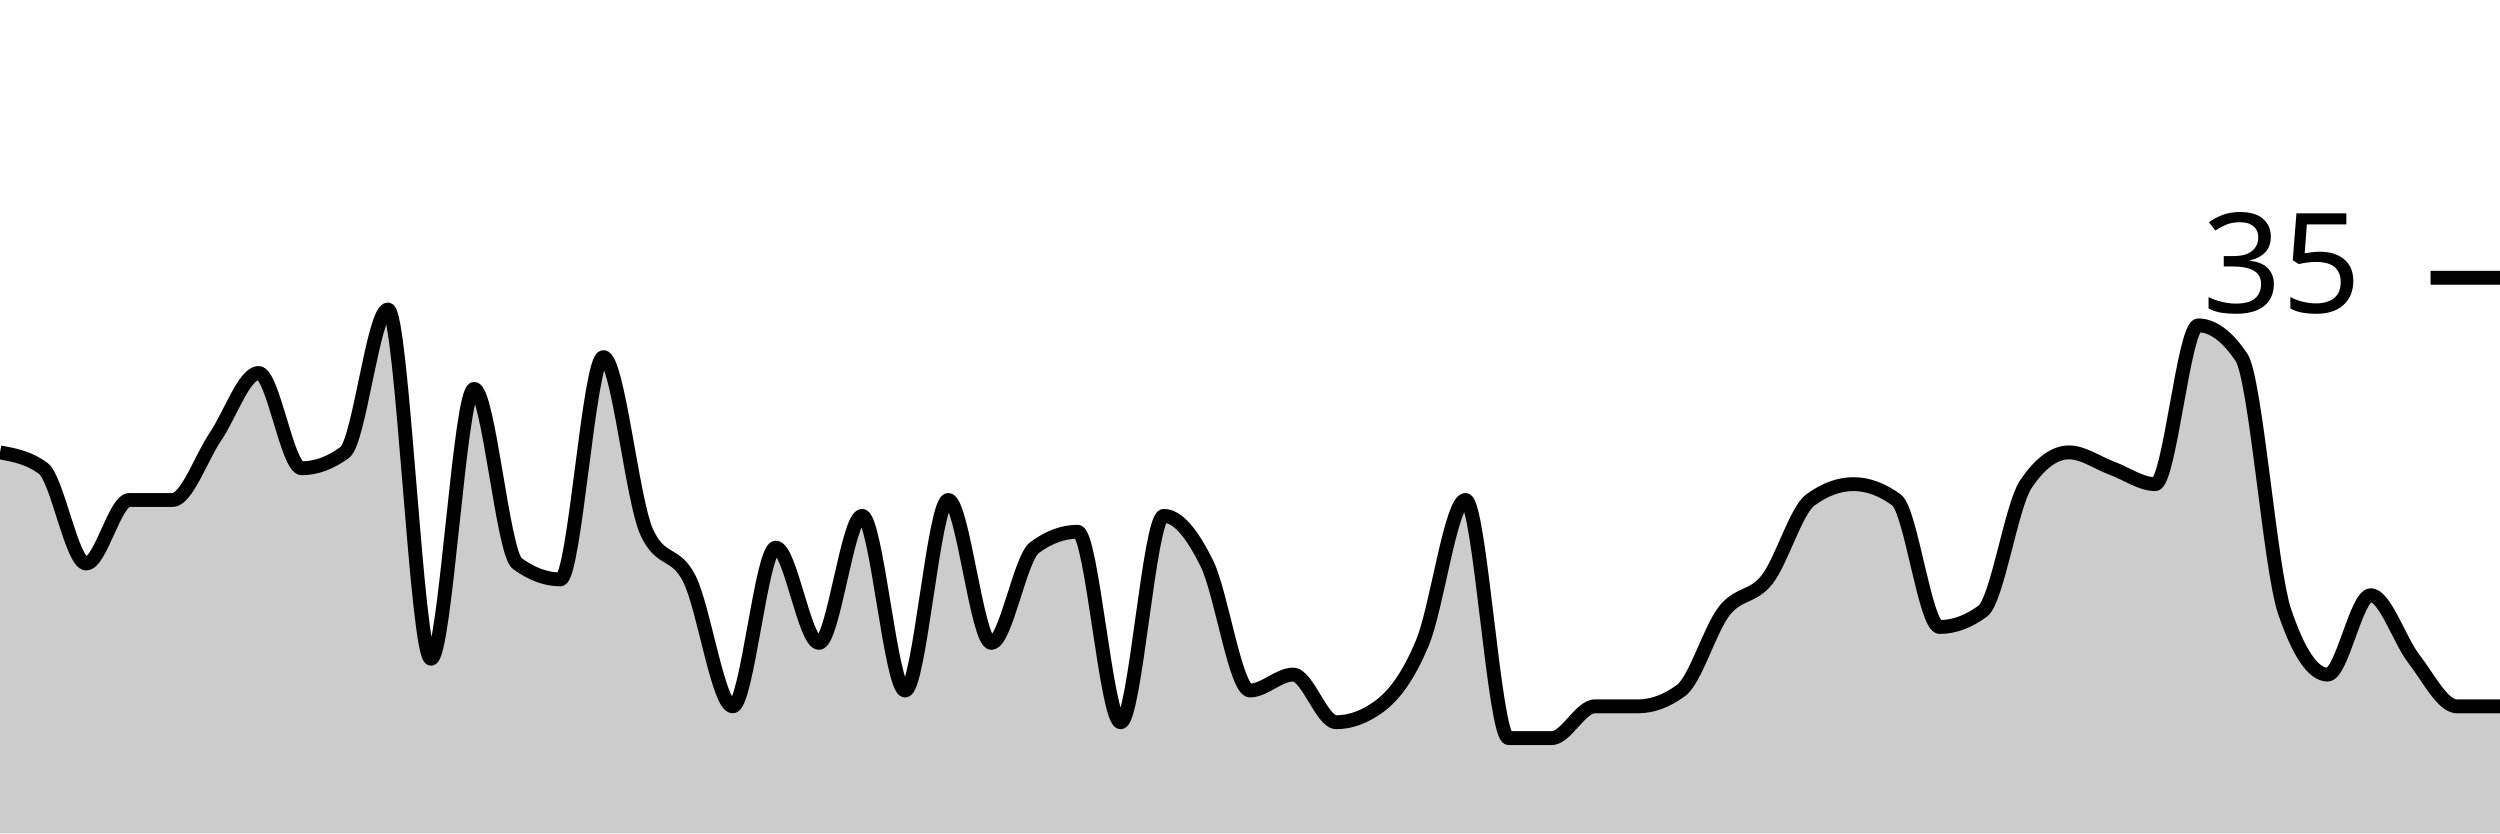
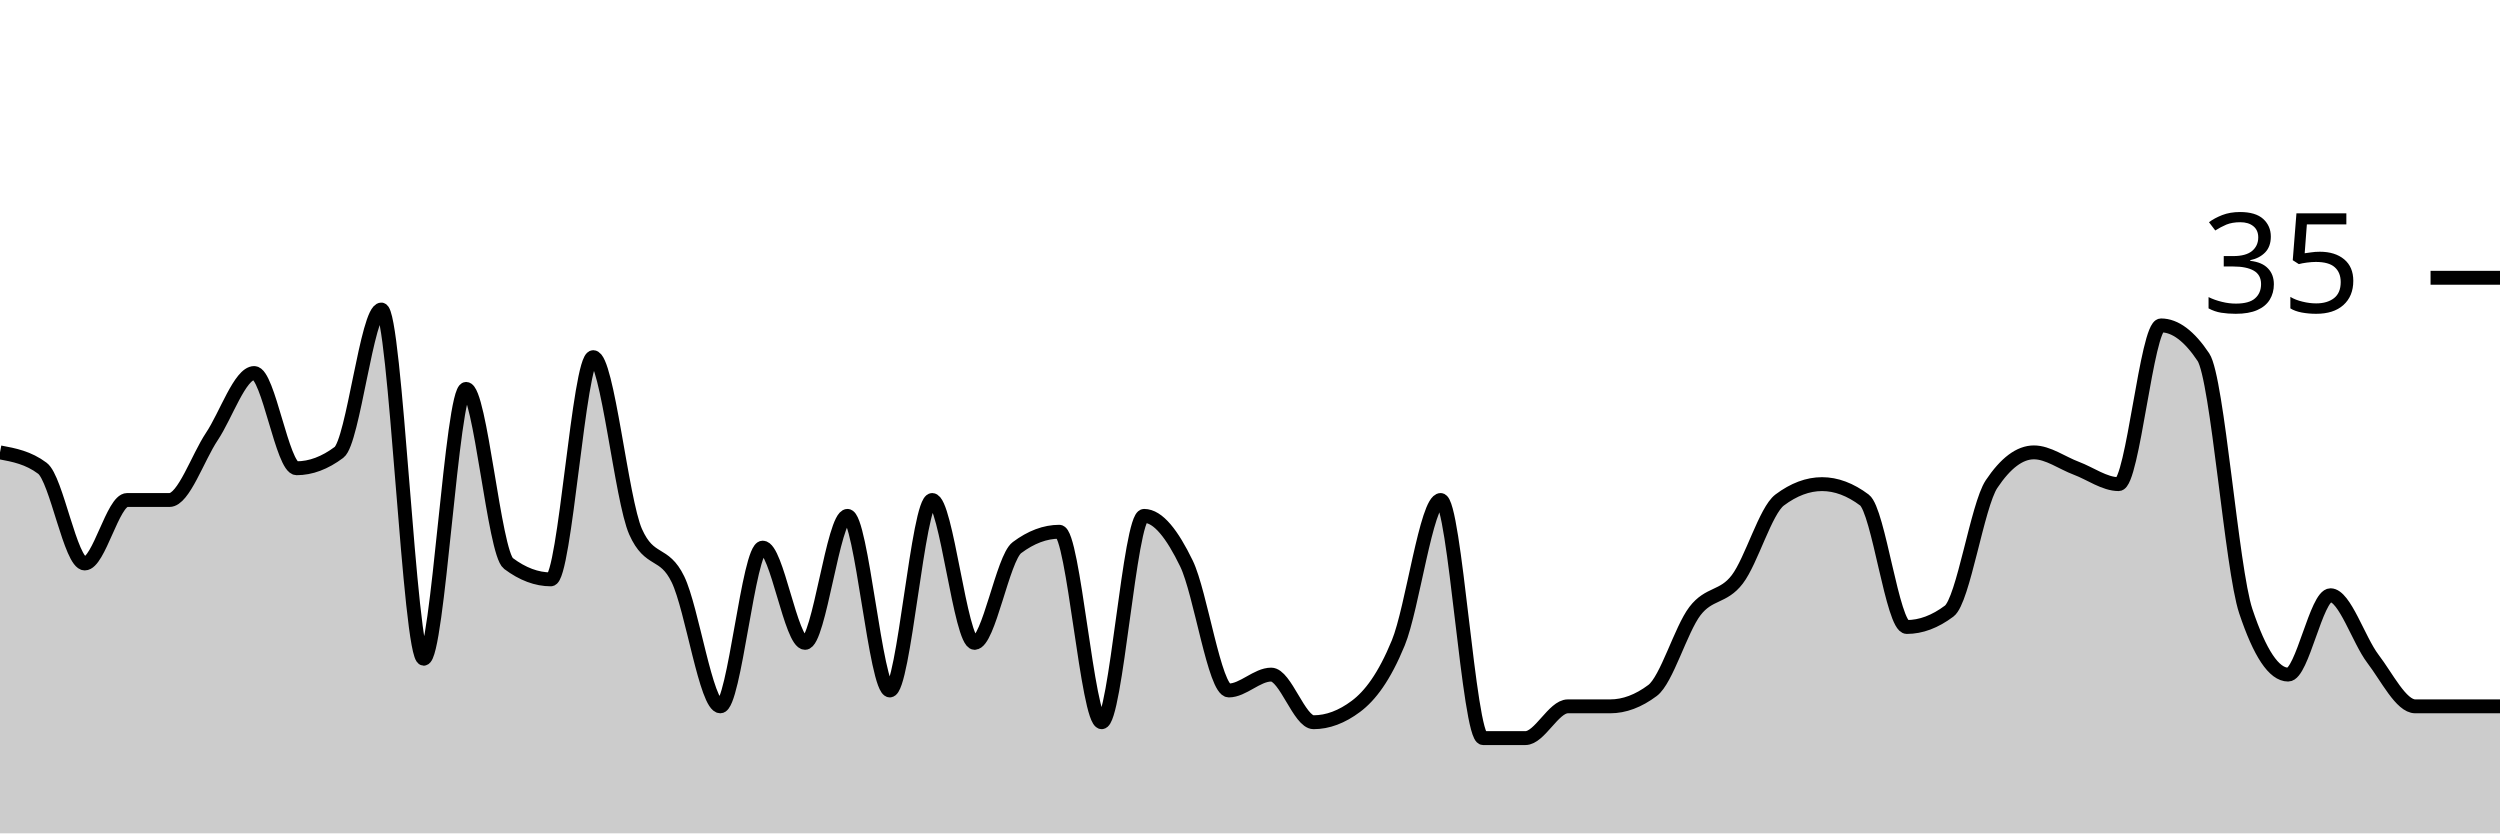
<svg xmlns="http://www.w3.org/2000/svg" viewBox="0 0 180 60">
  <g transform="translate(0,20)">
-     <path class="area" fill="rgba(0, 0, 0, 0.2)" d="M0,12.571C1.034,12.762,2.069,12.952,3.103,13.714C4.138,14.476,5.172,20.571,6.207,20.571C7.241,20.571,8.276,16,9.31,16C10.345,16,11.379,16,12.414,16C13.448,16,14.483,12.952,15.517,11.429C16.552,9.905,17.586,6.857,18.621,6.857C19.655,6.857,20.69,13.714,21.724,13.714C22.759,13.714,23.793,13.333,24.828,12.571C25.862,11.81,26.897,2.286,27.931,2.286C28.966,2.286,30,27.429,31.034,27.429C32.069,27.429,33.103,8,34.138,8C35.172,8,36.207,19.81,37.241,20.571C38.276,21.333,39.31,21.714,40.345,21.714C41.379,21.714,42.414,5.714,43.448,5.714C44.483,5.714,45.517,16,46.552,18.286C47.586,20.571,48.621,19.619,49.655,21.714C50.69,23.81,51.724,30.857,52.759,30.857C53.793,30.857,54.828,19.429,55.862,19.429C56.897,19.429,57.931,26.286,58.966,26.286C60,26.286,61.034,17.143,62.069,17.143C63.103,17.143,64.138,29.714,65.172,29.714C66.207,29.714,67.241,16,68.276,16C69.31,16,70.345,26.286,71.379,26.286C72.414,26.286,73.448,20.19,74.483,19.429C75.517,18.667,76.552,18.286,77.586,18.286C78.621,18.286,79.655,32,80.69,32C81.724,32,82.759,17.143,83.793,17.143C84.828,17.143,85.862,18.476,86.897,20.571C87.931,22.667,88.966,29.714,90,29.714C91.034,29.714,92.069,28.571,93.103,28.571C94.138,28.571,95.172,32,96.207,32C97.241,32,98.276,31.619,99.31,30.857C100.345,30.095,101.379,28.762,102.414,26.286C103.448,23.81,104.483,16,105.517,16C106.552,16,107.586,33.143,108.621,33.143C109.655,33.143,110.69,33.143,111.724,33.143C112.759,33.143,113.793,30.857,114.828,30.857C115.862,30.857,116.897,30.857,117.931,30.857C118.966,30.857,120,30.476,121.034,29.714C122.069,28.952,123.103,25.333,124.138,24C125.172,22.667,126.207,23.048,127.241,21.714C128.276,20.381,129.31,16.762,130.345,16C131.379,15.238,132.414,14.857,133.448,14.857C134.483,14.857,135.517,15.238,136.552,16C137.586,16.762,138.621,25.143,139.655,25.143C140.69,25.143,141.724,24.762,142.759,24C143.793,23.238,144.828,16.381,145.862,14.857C146.897,13.333,147.931,12.571,148.966,12.571C150,12.571,151.034,13.333,152.069,13.714C153.103,14.095,154.138,14.857,155.172,14.857C156.207,14.857,157.241,3.429,158.276,3.429C159.31,3.429,160.345,4.19,161.379,5.714C162.414,7.238,163.448,20.952,164.483,24C165.517,27.048,166.552,28.571,167.586,28.571C168.621,28.571,169.655,22.857,170.69,22.857C171.724,22.857,172.759,26.095,173.793,27.429C174.828,28.762,175.862,30.857,176.897,30.857C177.931,30.857,178.966,30.857,180,30.857L180,40C178.966,40,177.931,40,176.897,40C175.862,40,174.828,40,173.793,40C172.759,40,171.724,40,170.69,40C169.655,40,168.621,40,167.586,40C166.552,40,165.517,40,164.483,40C163.448,40,162.414,40,161.379,40C160.345,40,159.31,40,158.276,40C157.241,40,156.207,40,155.172,40C154.138,40,153.103,40,152.069,40C151.034,40,150,40,148.966,40C147.931,40,146.897,40,145.862,40C144.828,40,143.793,40,142.759,40C141.724,40,140.69,40,139.655,40C138.621,40,137.586,40,136.552,40C135.517,40,134.483,40,133.448,40C132.414,40,131.379,40,130.345,40C129.31,40,128.276,40,127.241,40C126.207,40,125.172,40,124.138,40C123.103,40,122.069,40,121.034,40C120,40,118.966,40,117.931,40C116.897,40,115.862,40,114.828,40C113.793,40,112.759,40,111.724,40C110.69,40,109.655,40,108.621,40C107.586,40,106.552,40,105.517,40C104.483,40,103.448,40,102.414,40C101.379,40,100.345,40,99.31,40C98.276,40,97.241,40,96.207,40C95.172,40,94.138,40,93.103,40C92.069,40,91.034,40,90,40C88.966,40,87.931,40,86.897,40C85.862,40,84.828,40,83.793,40C82.759,40,81.724,40,80.69,40C79.655,40,78.621,40,77.586,40C76.552,40,75.517,40,74.483,40C73.448,40,72.414,40,71.379,40C70.345,40,69.31,40,68.276,40C67.241,40,66.207,40,65.172,40C64.138,40,63.103,40,62.069,40C61.034,40,60,40,58.966,40C57.931,40,56.897,40,55.862,40C54.828,40,53.793,40,52.759,40C51.724,40,50.69,40,49.655,40C48.621,40,47.586,40,46.552,40C45.517,40,44.483,40,43.448,40C42.414,40,41.379,40,40.345,40C39.31,40,38.276,40,37.241,40C36.207,40,35.172,40,34.138,40C33.103,40,32.069,40,31.034,40C30,40,28.966,40,27.931,40C26.897,40,25.862,40,24.828,40C23.793,40,22.759,40,21.724,40C20.69,40,19.655,40,18.621,40C17.586,40,16.552,40,15.517,40C14.483,40,13.448,40,12.414,40C11.379,40,10.345,40,9.31,40C8.276,40,7.241,40,6.207,40C5.172,40,4.138,40,3.103,40C2.069,40,1.034,40,0,40Z" />
-     <path class="line" stroke="black" fill="none" d="M0,12.571C1.034,12.762,2.069,12.952,3.103,13.714C4.138,14.476,5.172,20.571,6.207,20.571C7.241,20.571,8.276,16,9.31,16C10.345,16,11.379,16,12.414,16C13.448,16,14.483,12.952,15.517,11.429C16.552,9.905,17.586,6.857,18.621,6.857C19.655,6.857,20.69,13.714,21.724,13.714C22.759,13.714,23.793,13.333,24.828,12.571C25.862,11.81,26.897,2.286,27.931,2.286C28.966,2.286,30,27.429,31.034,27.429C32.069,27.429,33.103,8,34.138,8C35.172,8,36.207,19.81,37.241,20.571C38.276,21.333,39.31,21.714,40.345,21.714C41.379,21.714,42.414,5.714,43.448,5.714C44.483,5.714,45.517,16,46.552,18.286C47.586,20.571,48.621,19.619,49.655,21.714C50.69,23.81,51.724,30.857,52.759,30.857C53.793,30.857,54.828,19.429,55.862,19.429C56.897,19.429,57.931,26.286,58.966,26.286C60,26.286,61.034,17.143,62.069,17.143C63.103,17.143,64.138,29.714,65.172,29.714C66.207,29.714,67.241,16,68.276,16C69.31,16,70.345,26.286,71.379,26.286C72.414,26.286,73.448,20.19,74.483,19.429C75.517,18.667,76.552,18.286,77.586,18.286C78.621,18.286,79.655,32,80.69,32C81.724,32,82.759,17.143,83.793,17.143C84.828,17.143,85.862,18.476,86.897,20.571C87.931,22.667,88.966,29.714,90,29.714C91.034,29.714,92.069,28.571,93.103,28.571C94.138,28.571,95.172,32,96.207,32C97.241,32,98.276,31.619,99.31,30.857C100.345,30.095,101.379,28.762,102.414,26.286C103.448,23.81,104.483,16,105.517,16C106.552,16,107.586,33.143,108.621,33.143C109.655,33.143,110.69,33.143,111.724,33.143C112.759,33.143,113.793,30.857,114.828,30.857C115.862,30.857,116.897,30.857,117.931,30.857C118.966,30.857,120,30.476,121.034,29.714C122.069,28.952,123.103,25.333,124.138,24C125.172,22.667,126.207,23.048,127.241,21.714C128.276,20.381,129.31,16.762,130.345,16C131.379,15.238,132.414,14.857,133.448,14.857C134.483,14.857,135.517,15.238,136.552,16C137.586,16.762,138.621,25.143,139.655,25.143C140.69,25.143,141.724,24.762,142.759,24C143.793,23.238,144.828,16.381,145.862,14.857C146.897,13.333,147.931,12.571,148.966,12.571C150,12.571,151.034,13.333,152.069,13.714C153.103,14.095,154.138,14.857,155.172,14.857C156.207,14.857,157.241,3.429,158.276,3.429C159.31,3.429,160.345,4.19,161.379,5.714C162.414,7.238,163.448,20.952,164.483,24C165.517,27.048,166.552,28.571,167.586,28.571C168.621,28.571,169.655,22.857,170.69,22.857C171.724,22.857,172.759,26.095,173.793,27.429C174.828,28.762,175.862,30.857,176.897,30.857C177.931,30.857,178.966,30.857,180,30.857" />
+     <path class="area" fill="rgba(0, 0, 0, 0.2)" d="M0,12.571C1.017,12.762,2.034,12.952,3.051,13.714C4.068,14.476,5.085,20.571,6.102,20.571C7.119,20.571,8.136,16,9.153,16C10.169,16,11.186,16,12.203,16C13.22,16,14.237,12.952,15.254,11.429C16.271,9.905,17.288,6.857,18.305,6.857C19.322,6.857,20.339,13.714,21.356,13.714C22.373,13.714,23.39,13.333,24.407,12.571C25.424,11.81,26.441,2.286,27.458,2.286C28.475,2.286,29.492,27.429,30.508,27.429C31.525,27.429,32.542,8,33.559,8C34.576,8,35.593,19.81,36.61,20.571C37.627,21.333,38.644,21.714,39.661,21.714C40.678,21.714,41.695,5.714,42.712,5.714C43.729,5.714,44.746,16,45.763,18.286C46.78,20.571,47.797,19.619,48.814,21.714C49.831,23.81,50.847,30.857,51.864,30.857C52.881,30.857,53.898,19.429,54.915,19.429C55.932,19.429,56.949,26.286,57.966,26.286C58.983,26.286,60,17.143,61.017,17.143C62.034,17.143,63.051,29.714,64.068,29.714C65.085,29.714,66.102,16,67.119,16C68.136,16,69.153,26.286,70.169,26.286C71.186,26.286,72.203,20.19,73.22,19.429C74.237,18.667,75.254,18.286,76.271,18.286C77.288,18.286,78.305,32,79.322,32C80.339,32,81.356,17.143,82.373,17.143C83.39,17.143,84.407,18.476,85.424,20.571C86.441,22.667,87.458,29.714,88.475,29.714C89.492,29.714,90.508,28.571,91.525,28.571C92.542,28.571,93.559,32,94.576,32C95.593,32,96.61,31.619,97.627,30.857C98.644,30.095,99.661,28.762,100.678,26.286C101.695,23.81,102.712,16,103.729,16C104.746,16,105.763,33.143,106.78,33.143C107.797,33.143,108.814,33.143,109.831,33.143C110.847,33.143,111.864,30.857,112.881,30.857C113.898,30.857,114.915,30.857,115.932,30.857C116.949,30.857,117.966,30.476,118.983,29.714C120,28.952,121.017,25.333,122.034,24C123.051,22.667,124.068,23.048,125.085,21.714C126.102,20.381,127.119,16.762,128.136,16C129.153,15.238,130.169,14.857,131.186,14.857C132.203,14.857,133.22,15.238,134.237,16C135.254,16.762,136.271,25.143,137.288,25.143C138.305,25.143,139.322,24.762,140.339,24C141.356,23.238,142.373,16.381,143.39,14.857C144.407,13.333,145.424,12.571,146.441,12.571C147.458,12.571,148.475,13.333,149.492,13.714C150.508,14.095,151.525,14.857,152.542,14.857C153.559,14.857,154.576,3.429,155.593,3.429C156.61,3.429,157.627,4.19,158.644,5.714C159.661,7.238,160.678,20.952,161.695,24C162.712,27.048,163.729,28.571,164.746,28.571C165.763,28.571,166.78,22.857,167.797,22.857C168.814,22.857,169.831,26.095,170.847,27.429C171.864,28.762,172.881,30.857,173.898,30.857C174.915,30.857,175.932,30.857,176.949,30.857C177.966,30.857,178.983,30.857,180,30.857L180,40C178.983,40,177.966,40,176.949,40C175.932,40,174.915,40,173.898,40C172.881,40,171.864,40,170.847,40C169.831,40,168.814,40,167.797,40C166.78,40,165.763,40,164.746,40C163.729,40,162.712,40,161.695,40C160.678,40,159.661,40,158.644,40C157.627,40,156.61,40,155.593,40C154.576,40,153.559,40,152.542,40C151.525,40,150.508,40,149.492,40C148.475,40,147.458,40,146.441,40C145.424,40,144.407,40,143.39,40C142.373,40,141.356,40,140.339,40C139.322,40,138.305,40,137.288,40C136.271,40,135.254,40,134.237,40C133.22,40,132.203,40,131.186,40C130.169,40,129.153,40,128.136,40C127.119,40,126.102,40,125.085,40C124.068,40,123.051,40,122.034,40C121.017,40,120,40,118.983,40C117.966,40,116.949,40,115.932,40C114.915,40,113.898,40,112.881,40C111.864,40,110.847,40,109.831,40C108.814,40,107.797,40,106.78,40C105.763,40,104.746,40,103.729,40C102.712,40,101.695,40,100.678,40C99.661,40,98.644,40,97.627,40C96.61,40,95.593,40,94.576,40C93.559,40,92.542,40,91.525,40C90.508,40,89.492,40,88.475,40C87.458,40,86.441,40,85.424,40C84.407,40,83.39,40,82.373,40C81.356,40,80.339,40,79.322,40C78.305,40,77.288,40,76.271,40C75.254,40,74.237,40,73.22,40C72.203,40,71.186,40,70.169,40C69.153,40,68.136,40,67.119,40C66.102,40,65.085,40,64.068,40C63.051,40,62.034,40,61.017,40C60,40,58.983,40,57.966,40C56.949,40,55.932,40,54.915,40C53.898,40,52.881,40,51.864,40C50.847,40,49.831,40,48.814,40C47.797,40,46.78,40,45.763,40C44.746,40,43.729,40,42.712,40C41.695,40,40.678,40,39.661,40C38.644,40,37.627,40,36.61,40C35.593,40,34.576,40,33.559,40C32.542,40,31.525,40,30.508,40C29.492,40,28.475,40,27.458,40C26.441,40,25.424,40,24.407,40C23.39,40,22.373,40,21.356,40C20.339,40,19.322,40,18.305,40C17.288,40,16.271,40,15.254,40C14.237,40,13.22,40,12.203,40C11.186,40,10.169,40,9.153,40C8.136,40,7.119,40,6.102,40C5.085,40,4.068,40,3.051,40C2.034,40,1.017,40,0,40Z" />
+     <path class="line" stroke="black" fill="none" d="M0,12.571C1.017,12.762,2.034,12.952,3.051,13.714C4.068,14.476,5.085,20.571,6.102,20.571C7.119,20.571,8.136,16,9.153,16C10.169,16,11.186,16,12.203,16C13.22,16,14.237,12.952,15.254,11.429C16.271,9.905,17.288,6.857,18.305,6.857C19.322,6.857,20.339,13.714,21.356,13.714C22.373,13.714,23.39,13.333,24.407,12.571C25.424,11.81,26.441,2.286,27.458,2.286C28.475,2.286,29.492,27.429,30.508,27.429C31.525,27.429,32.542,8,33.559,8C34.576,8,35.593,19.81,36.61,20.571C37.627,21.333,38.644,21.714,39.661,21.714C40.678,21.714,41.695,5.714,42.712,5.714C43.729,5.714,44.746,16,45.763,18.286C46.78,20.571,47.797,19.619,48.814,21.714C49.831,23.81,50.847,30.857,51.864,30.857C52.881,30.857,53.898,19.429,54.915,19.429C55.932,19.429,56.949,26.286,57.966,26.286C58.983,26.286,60,17.143,61.017,17.143C62.034,17.143,63.051,29.714,64.068,29.714C65.085,29.714,66.102,16,67.119,16C68.136,16,69.153,26.286,70.169,26.286C71.186,26.286,72.203,20.19,73.22,19.429C74.237,18.667,75.254,18.286,76.271,18.286C77.288,18.286,78.305,32,79.322,32C80.339,32,81.356,17.143,82.373,17.143C83.39,17.143,84.407,18.476,85.424,20.571C86.441,22.667,87.458,29.714,88.475,29.714C89.492,29.714,90.508,28.571,91.525,28.571C92.542,28.571,93.559,32,94.576,32C95.593,32,96.61,31.619,97.627,30.857C98.644,30.095,99.661,28.762,100.678,26.286C101.695,23.81,102.712,16,103.729,16C104.746,16,105.763,33.143,106.78,33.143C107.797,33.143,108.814,33.143,109.831,33.143C110.847,33.143,111.864,30.857,112.881,30.857C113.898,30.857,114.915,30.857,115.932,30.857C116.949,30.857,117.966,30.476,118.983,29.714C120,28.952,121.017,25.333,122.034,24C123.051,22.667,124.068,23.048,125.085,21.714C126.102,20.381,127.119,16.762,128.136,16C129.153,15.238,130.169,14.857,131.186,14.857C132.203,14.857,133.22,15.238,134.237,16C135.254,16.762,136.271,25.143,137.288,25.143C138.305,25.143,139.322,24.762,140.339,24C141.356,23.238,142.373,16.381,143.39,14.857C144.407,13.333,145.424,12.571,146.441,12.571C147.458,12.571,148.475,13.333,149.492,13.714C150.508,14.095,151.525,14.857,152.542,14.857C153.559,14.857,154.576,3.429,155.593,3.429C156.61,3.429,157.627,4.19,158.644,5.714C159.661,7.238,160.678,20.952,161.695,24C162.712,27.048,163.729,28.571,164.746,28.571C165.763,28.571,166.78,22.857,167.797,22.857C168.814,22.857,169.831,26.095,170.847,27.429C171.864,28.762,172.881,30.857,173.898,30.857C174.915,30.857,175.932,30.857,176.949,30.857C177.966,30.857,178.983,30.857,180,30.857" />
    <path class="axis-ceiling" stroke-width="1" stroke="black" fill="none" d="M175,0L180,0" />
    <text class="axis-ceiling-label" font-family="sans-serif" text-anchor="end" font-size="10px" x="170" y="2.5">35</text>
  </g>
</svg>
